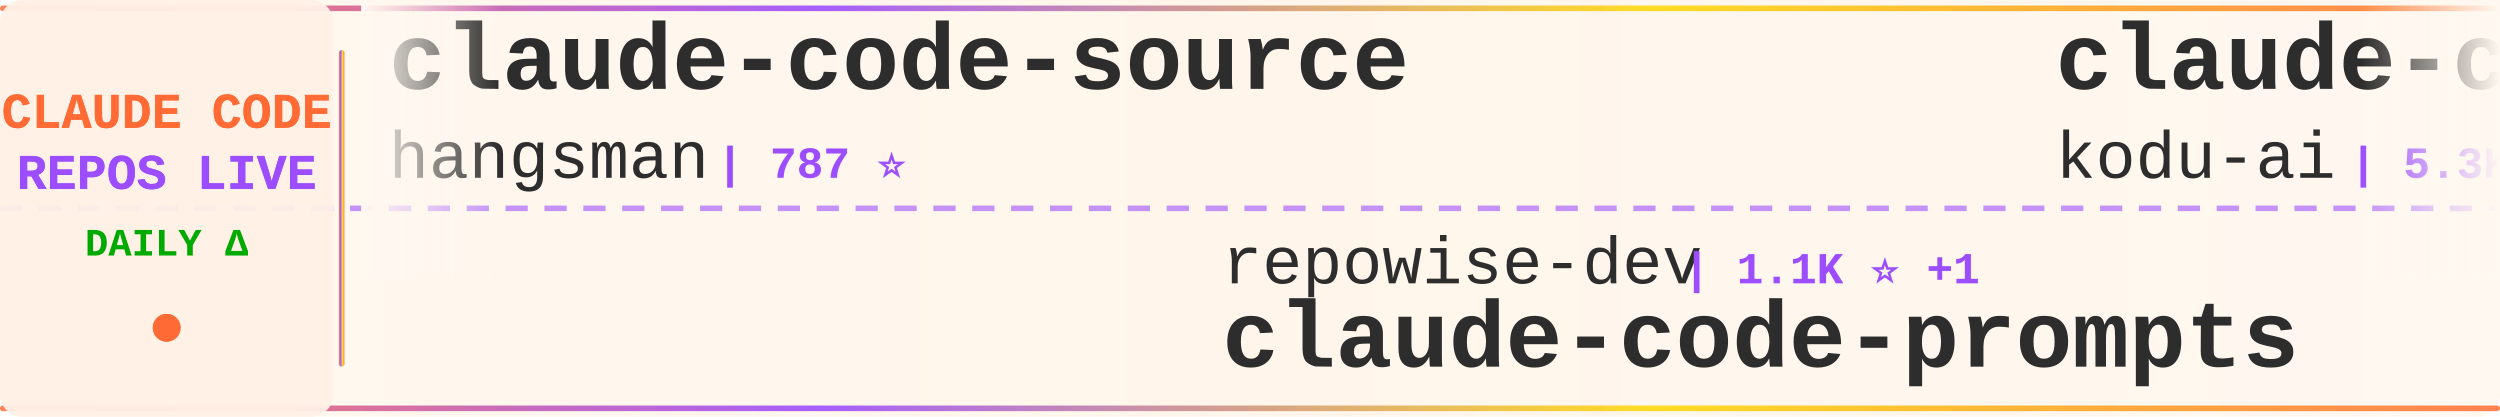
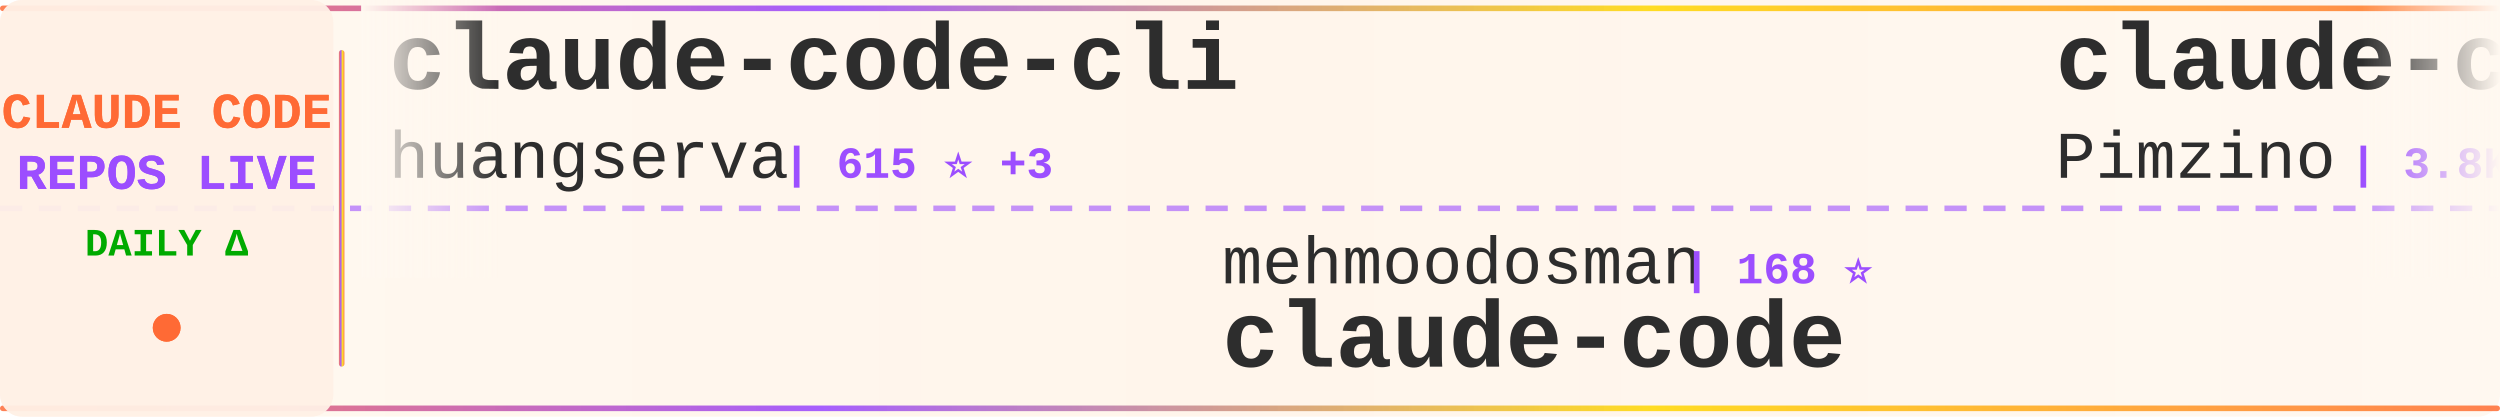
<svg xmlns="http://www.w3.org/2000/svg" width="900" height="150">
  <defs>
    <linearGradient id="tickerBg" x1="0%" y1="0%" x2="100%" y2="0%">
      <stop offset="0%" style="stop-color:#fff8f0;stop-opacity:0.98" />
      <stop offset="50%" style="stop-color:#fff5eb;stop-opacity:1" />
      <stop offset="100%" style="stop-color:#fff8f0;stop-opacity:0.98" />
    </linearGradient>
    <linearGradient id="borderGrad" x1="0%" y1="0%" x2="100%" y2="0%">
      <stop offset="0%" style="stop-color:#FF6B35;stop-opacity:0.85">
        <animate attributeName="stop-opacity" values="0.85;1;0.85" dur="2s" repeatCount="indefinite" />
      </stop>
      <stop offset="33%" style="stop-color:#9C4EFF;stop-opacity:0.9">
        <animate attributeName="stop-opacity" values="0.9;1;0.9" dur="2.2s" repeatCount="indefinite" />
      </stop>
      <stop offset="66%" style="stop-color:#FFD700;stop-opacity:0.85">
        <animate attributeName="stop-opacity" values="0.85;1;0.85" dur="1.8s" repeatCount="indefinite" />
      </stop>
      <stop offset="100%" style="stop-color:#FF6B35;stop-opacity:0.85">
        <animate attributeName="stop-opacity" values="0.85;1;0.85" dur="2s" repeatCount="indefinite" />
      </stop>
    </linearGradient>
    <filter id="textGlow">
      <feGaussianBlur stdDeviation="0.15" result="coloredBlur" />
      <feMerge>
        <feMergeNode in="coloredBlur" />
        <feMergeNode in="SourceGraphic" />
      </feMerge>
    </filter>
    <filter id="metricGlow">
      <feGaussianBlur stdDeviation="0.2" result="coloredBlur" />
      <feMerge>
        <feMergeNode in="coloredBlur" />
        <feMergeNode in="SourceGraphic" />
      </feMerge>
    </filter>
    <linearGradient id="leftFade" x1="0%" y1="0%" x2="100%" y2="0%">
      <stop offset="0%" style="stop-color:#fff8f0;stop-opacity:1" />
      <stop offset="100%" style="stop-color:#fff8f0;stop-opacity:0" />
    </linearGradient>
    <linearGradient id="rightFade" x1="0%" y1="0%" x2="100%" y2="0%">
      <stop offset="0%" style="stop-color:#fff8f0;stop-opacity:0" />
      <stop offset="100%" style="stop-color:#fff8f0;stop-opacity:1" />
    </linearGradient>
  </defs>
  <rect width="900" height="150" fill="url(#tickerBg)" rx="8" />
  <rect x="0" y="2" width="900" height="2" fill="url(#borderGrad)" rx="1" />
  <rect x="0" y="146" width="900" height="2" fill="url(#borderGrad)" rx="1" />
  <line x1="0" y1="75" x2="900" y2="75" stroke="#9C4EFF" stroke-width="2" stroke-dasharray="8 6" opacity="0.6" />
  <rect x="0" y="0" width="120" height="150" fill="#fff0e6" opacity="0.95" rx="8" />
  <text x="60" y="46" font-family="'Courier New', monospace" font-size="18" font-weight="bold" fill="#FF6B35" text-anchor="middle" filter="url(#textGlow)">
    CLAUDE CODE
  </text>
  <text x="60" y="68" font-family="'Courier New', monospace" font-size="18" font-weight="bold" fill="#9C4EFF" text-anchor="middle" filter="url(#textGlow)">
    REPOS LIVE
  </text>
  <text x="60" y="92" font-family="'Courier New', monospace" font-size="14" font-weight="bold" fill="#00aa00" text-anchor="middle">
    DAILY Δ
  </text>
  <circle cx="60" cy="118" r="5" fill="#FF6B35" filter="url(#metricGlow)">
    <animate attributeName="r" values="4;6;4" dur="1.5s" repeatCount="indefinite" />
    <animate attributeName="opacity" values="0.6;1;0.6" dur="1.5s" repeatCount="indefinite" />
  </circle>
  <rect x="122" y="18" width="2" height="114" fill="url(#borderGrad)" rx="1" />
  <clipPath id="tickerClip">
    <rect x="130" y="0" width="770" height="150" />
  </clipPath>
  <g clip-path="url(#tickerClip)">
    <g id="tickerItems">
      <animateTransform attributeName="transform" attributeType="XML" type="translate" from="0 0" to="-3000 0" dur="54s" repeatCount="indefinite" />
      <g transform="translate(0, 0)">
-         <text x="140" y="32" font-family="'Courier New', monospace" font-size="34" font-weight="bold" fill="#2d2d2d">claude-code-source</text>
-         <text x="140" y="64" font-family="'Courier New', monospace" font-size="24" font-weight="normal" fill="#2d2d2d" opacity="1.0">hangsman</text>
-         <text x="258" y="64" font-family="'Courier New', monospace" font-size="16" font-weight="bold" fill="#9C4EFF"> | 787 ⭐</text>
+         <text x="140" y="32" font-family="'Courier New', monospace" font-size="34" font-weight="bold" fill="#2d2d2d">claude-code-cli</text>
+         <text x="140" y="64" font-family="'Courier New', monospace" font-size="24" font-weight="normal" fill="#2d2d2d" opacity="1.0">huangserva</text>
+         <text x="282" y="64" font-family="'Courier New', monospace" font-size="16" font-weight="bold" fill="#9C4EFF"> | 615 ⭐ +3</text>
      </g>
      <g transform="translate(300, 0)">
-         <text x="140" y="102" font-family="'Courier New', monospace" font-size="24" font-weight="normal" fill="#2d2d2d" opacity="1.0">repowise-dev</text>
-         <text x="306" y="102" font-family="'Courier New', monospace" font-size="16" font-weight="bold" fill="#9C4EFF"> | 1.1K ⭐ +1</text>
-         <text x="140" y="132" font-family="'Courier New', monospace" font-size="34" font-weight="bold" fill="#2d2d2d">claude-code-prompts</text>
+         <text x="140" y="102" font-family="'Courier New', monospace" font-size="24" font-weight="normal" fill="#2d2d2d" opacity="1.0">mehmoodosman</text>
+         <text x="306" y="102" font-family="'Courier New', monospace" font-size="16" font-weight="bold" fill="#9C4EFF"> | 168 ⭐</text>
+         <text x="140" y="132" font-family="'Courier New', monospace" font-size="34" font-weight="bold" fill="#2d2d2d">claude-code</text>
      </g>
      <g transform="translate(600, 0)">
-         <text x="140" y="32" font-family="'Courier New', monospace" font-size="34" font-weight="bold" fill="#2d2d2d">claude-coder</text>
-         <text x="140" y="64" font-family="'Courier New', monospace" font-size="24" font-weight="normal" fill="#2d2d2d" opacity="1.0">kodu-ai</text>
-         <text x="246" y="64" font-family="'Courier New', monospace" font-size="16" font-weight="bold" fill="#9C4EFF"> | 5.3K ⭐</text>
+         <text x="140" y="32" font-family="'Courier New', monospace" font-size="34" font-weight="bold" fill="#2d2d2d">claude-code-spec-workflo...</text>
+         <text x="140" y="64" font-family="'Courier New', monospace" font-size="24" font-weight="normal" fill="#2d2d2d" opacity="1.0">Pimzino</text>
+         <text x="246" y="64" font-family="'Courier New', monospace" font-size="16" font-weight="bold" fill="#9C4EFF"> | 3.8K ⭐ +3</text>
      </g>
      <g transform="translate(900, 0)">
-         <text x="140" y="102" font-family="'Courier New', monospace" font-size="24" font-weight="normal" fill="#2d2d2d" opacity="1.0">wanshuiyin</text>
-         <text x="282" y="102" font-family="'Courier New', monospace" font-size="16" font-weight="bold" fill="#9C4EFF"> | 12.8K ⭐ +50</text>
-         <text x="140" y="132" font-family="'Courier New', monospace" font-size="34" font-weight="bold" fill="#2d2d2d">Auto-claude-code-researc...</text>
+         <text x="140" y="102" font-family="'Courier New', monospace" font-size="24" font-weight="normal" fill="#2d2d2d" opacity="1.0">VoltAgent</text>
+         <text x="270" y="102" font-family="'Courier New', monospace" font-size="16" font-weight="bold" fill="#9C4EFF"> | 22.6K ⭐ +62</text>
+         <text x="140" y="132" font-family="'Courier New', monospace" font-size="34" font-weight="bold" fill="#2d2d2d">awesome-claude-code-suba...</text>
      </g>
      <g transform="translate(1200, 0)">
-         <text x="140" y="32" font-family="'Courier New', monospace" font-size="34" font-weight="bold" fill="#2d2d2d">collection-claude-code-s...</text>
-         <text x="140" y="64" font-family="'Courier New', monospace" font-size="24" font-weight="normal" fill="#2d2d2d" opacity="1.0">chauncygu</text>
-         <text x="270" y="64" font-family="'Courier New', monospace" font-size="16" font-weight="bold" fill="#9C4EFF"> | 2.7K ⭐ +4</text>
+         <text x="140" y="32" font-family="'Courier New', monospace" font-size="34" font-weight="bold" fill="#2d2d2d">claude-code-engineering</text>
+         <text x="140" y="64" font-family="'Courier New', monospace" font-size="24" font-weight="normal" fill="#2d2d2d" opacity="1.0">huangjia2019</text>
+         <text x="306" y="64" font-family="'Courier New', monospace" font-size="16" font-weight="bold" fill="#9C4EFF"> | 910 ⭐ +5</text>
      </g>
      <g transform="translate(1500, 0)">
-         <text x="140" y="102" font-family="'Courier New', monospace" font-size="24" font-weight="normal" fill="#2d2d2d" opacity="1.0">nicedreamzapp</text>
-         <text x="318" y="102" font-family="'Courier New', monospace" font-size="16" font-weight="bold" fill="#9C4EFF"> | 2.9K ⭐ +10</text>
-         <text x="140" y="132" font-family="'Courier New', monospace" font-size="34" font-weight="bold" fill="#2d2d2d">claude-code-local</text>
+         <text x="140" y="102" font-family="'Courier New', monospace" font-size="24" font-weight="normal" fill="#2d2d2d" opacity="1.0">kodu-ai</text>
+         <text x="246" y="102" font-family="'Courier New', monospace" font-size="16" font-weight="bold" fill="#9C4EFF"> | 5.3K ⭐</text>
+         <text x="140" y="132" font-family="'Courier New', monospace" font-size="34" font-weight="bold" fill="#2d2d2d">claude-coder</text>
      </g>
      <g transform="translate(1800, 0)">
-         <text x="140" y="32" font-family="'Courier New', monospace" font-size="34" font-weight="bold" fill="#2d2d2d">claude-code-proxy</text>
-         <text x="140" y="64" font-family="'Courier New', monospace" font-size="24" font-weight="normal" fill="#2d2d2d" opacity="1.0">fuergaosi233</text>
-         <text x="306" y="64" font-family="'Courier New', monospace" font-size="16" font-weight="bold" fill="#9C4EFF"> | 2.7K ⭐ +4</text>
+         <text x="140" y="32" font-family="'Courier New', monospace" font-size="34" font-weight="bold" fill="#2d2d2d">claude-code-analysis</text>
+         <text x="140" y="64" font-family="'Courier New', monospace" font-size="24" font-weight="normal" fill="#2d2d2d" opacity="1.0">liuup</text>
+         <text x="222" y="64" font-family="'Courier New', monospace" font-size="16" font-weight="bold" fill="#9C4EFF"> | 3.4K ⭐ +17</text>
      </g>
      <g transform="translate(2100, 0)">
-         <text x="140" y="102" font-family="'Courier New', monospace" font-size="24" font-weight="normal" fill="#2d2d2d" opacity="1.0">farion1231</text>
-         <text x="282" y="102" font-family="'Courier New', monospace" font-size="16" font-weight="bold" fill="#9C4EFF"> | 111.3K ⭐ +651</text>
-         <text x="140" y="132" font-family="'Courier New', monospace" font-size="34" font-weight="bold" fill="#2d2d2d">cc-switch</text>
+         <text x="140" y="102" font-family="'Courier New', monospace" font-size="24" font-weight="normal" fill="#2d2d2d" opacity="1.0">Donchitos</text>
+         <text x="270" y="102" font-family="'Courier New', monospace" font-size="16" font-weight="bold" fill="#9C4EFF"> | 22.5K ⭐ +37</text>
+         <text x="140" y="132" font-family="'Courier New', monospace" font-size="34" font-weight="bold" fill="#2d2d2d">Claude-Code-Game-Studios</text>
      </g>
      <g transform="translate(2400, 0)">
-         <text x="140" y="32" font-family="'Courier New', monospace" font-size="34" font-weight="bold" fill="#2d2d2d">skills</text>
+         <text x="140" y="32" font-family="'Courier New', monospace" font-size="34" font-weight="bold" fill="#2d2d2d">claude-code-security-rev...</text>
        <text x="140" y="64" font-family="'Courier New', monospace" font-size="24" font-weight="normal" fill="#2d2d2d" opacity="1.0">anthropics</text>
-         <text x="282" y="64" font-family="'Courier New', monospace" font-size="16" font-weight="bold" fill="#9C4EFF"> | 157.0K ⭐ +393</text>
+         <text x="282" y="64" font-family="'Courier New', monospace" font-size="16" font-weight="bold" fill="#9C4EFF"> | 5.4K ⭐ +12</text>
      </g>
      <g transform="translate(2700, 0)">
-         <text x="140" y="102" font-family="'Courier New', monospace" font-size="24" font-weight="normal" fill="#2d2d2d" opacity="1.0">rohitg00</text>
-         <text x="258" y="102" font-family="'Courier New', monospace" font-size="16" font-weight="bold" fill="#9C4EFF"> | 2.2K ⭐ +14</text>
-         <text x="140" y="132" font-family="'Courier New', monospace" font-size="34" font-weight="bold" fill="#2d2d2d">awesome-claude-code-tool...</text>
+         <text x="140" y="102" font-family="'Courier New', monospace" font-size="24" font-weight="normal" fill="#2d2d2d" opacity="1.0">777genius</text>
+         <text x="270" y="102" font-family="'Courier New', monospace" font-size="16" font-weight="bold" fill="#9C4EFF"> | 917 ⭐</text>
+         <text x="140" y="132" font-family="'Courier New', monospace" font-size="34" font-weight="bold" fill="#2d2d2d">claude-code-source-code</text>
      </g>
      <g transform="translate(3000, 0)">
-         <text x="140" y="32" font-family="'Courier New', monospace" font-size="34" font-weight="bold" fill="#2d2d2d">claude-code-source</text>
-         <text x="140" y="64" font-family="'Courier New', monospace" font-size="24" font-weight="normal" fill="#2d2d2d" opacity="1.0">hangsman</text>
-         <text x="258" y="64" font-family="'Courier New', monospace" font-size="16" font-weight="bold" fill="#9C4EFF"> | 787 ⭐</text>
+         <text x="140" y="32" font-family="'Courier New', monospace" font-size="34" font-weight="bold" fill="#2d2d2d">claude-code-cli</text>
+         <text x="140" y="64" font-family="'Courier New', monospace" font-size="24" font-weight="normal" fill="#2d2d2d" opacity="1.0">huangserva</text>
+         <text x="282" y="64" font-family="'Courier New', monospace" font-size="16" font-weight="bold" fill="#9C4EFF"> | 615 ⭐ +3</text>
      </g>
      <g transform="translate(3300, 0)">
-         <text x="140" y="102" font-family="'Courier New', monospace" font-size="24" font-weight="normal" fill="#2d2d2d" opacity="1.0">repowise-dev</text>
-         <text x="306" y="102" font-family="'Courier New', monospace" font-size="16" font-weight="bold" fill="#9C4EFF"> | 1.1K ⭐ +1</text>
-         <text x="140" y="132" font-family="'Courier New', monospace" font-size="34" font-weight="bold" fill="#2d2d2d">claude-code-prompts</text>
+         <text x="140" y="102" font-family="'Courier New', monospace" font-size="24" font-weight="normal" fill="#2d2d2d" opacity="1.0">mehmoodosman</text>
+         <text x="306" y="102" font-family="'Courier New', monospace" font-size="16" font-weight="bold" fill="#9C4EFF"> | 168 ⭐</text>
+         <text x="140" y="132" font-family="'Courier New', monospace" font-size="34" font-weight="bold" fill="#2d2d2d">claude-code</text>
      </g>
      <g transform="translate(3600, 0)">
-         <text x="140" y="32" font-family="'Courier New', monospace" font-size="34" font-weight="bold" fill="#2d2d2d">claude-coder</text>
-         <text x="140" y="64" font-family="'Courier New', monospace" font-size="24" font-weight="normal" fill="#2d2d2d" opacity="1.0">kodu-ai</text>
-         <text x="246" y="64" font-family="'Courier New', monospace" font-size="16" font-weight="bold" fill="#9C4EFF"> | 5.3K ⭐</text>
+         <text x="140" y="32" font-family="'Courier New', monospace" font-size="34" font-weight="bold" fill="#2d2d2d">claude-code-spec-workflo...</text>
+         <text x="140" y="64" font-family="'Courier New', monospace" font-size="24" font-weight="normal" fill="#2d2d2d" opacity="1.0">Pimzino</text>
+         <text x="246" y="64" font-family="'Courier New', monospace" font-size="16" font-weight="bold" fill="#9C4EFF"> | 3.8K ⭐ +3</text>
      </g>
      <g transform="translate(3900, 0)">
-         <text x="140" y="102" font-family="'Courier New', monospace" font-size="24" font-weight="normal" fill="#2d2d2d" opacity="1.0">wanshuiyin</text>
-         <text x="282" y="102" font-family="'Courier New', monospace" font-size="16" font-weight="bold" fill="#9C4EFF"> | 12.8K ⭐ +50</text>
-         <text x="140" y="132" font-family="'Courier New', monospace" font-size="34" font-weight="bold" fill="#2d2d2d">Auto-claude-code-researc...</text>
+         <text x="140" y="102" font-family="'Courier New', monospace" font-size="24" font-weight="normal" fill="#2d2d2d" opacity="1.0">VoltAgent</text>
+         <text x="270" y="102" font-family="'Courier New', monospace" font-size="16" font-weight="bold" fill="#9C4EFF"> | 22.6K ⭐ +62</text>
+         <text x="140" y="132" font-family="'Courier New', monospace" font-size="34" font-weight="bold" fill="#2d2d2d">awesome-claude-code-suba...</text>
      </g>
    </g>
  </g>
  <rect x="130" y="0" width="50" height="100" fill="url(#leftFade)" />
  <rect x="850" y="0" width="50" height="100" fill="url(#rightFade)" />
</svg>
